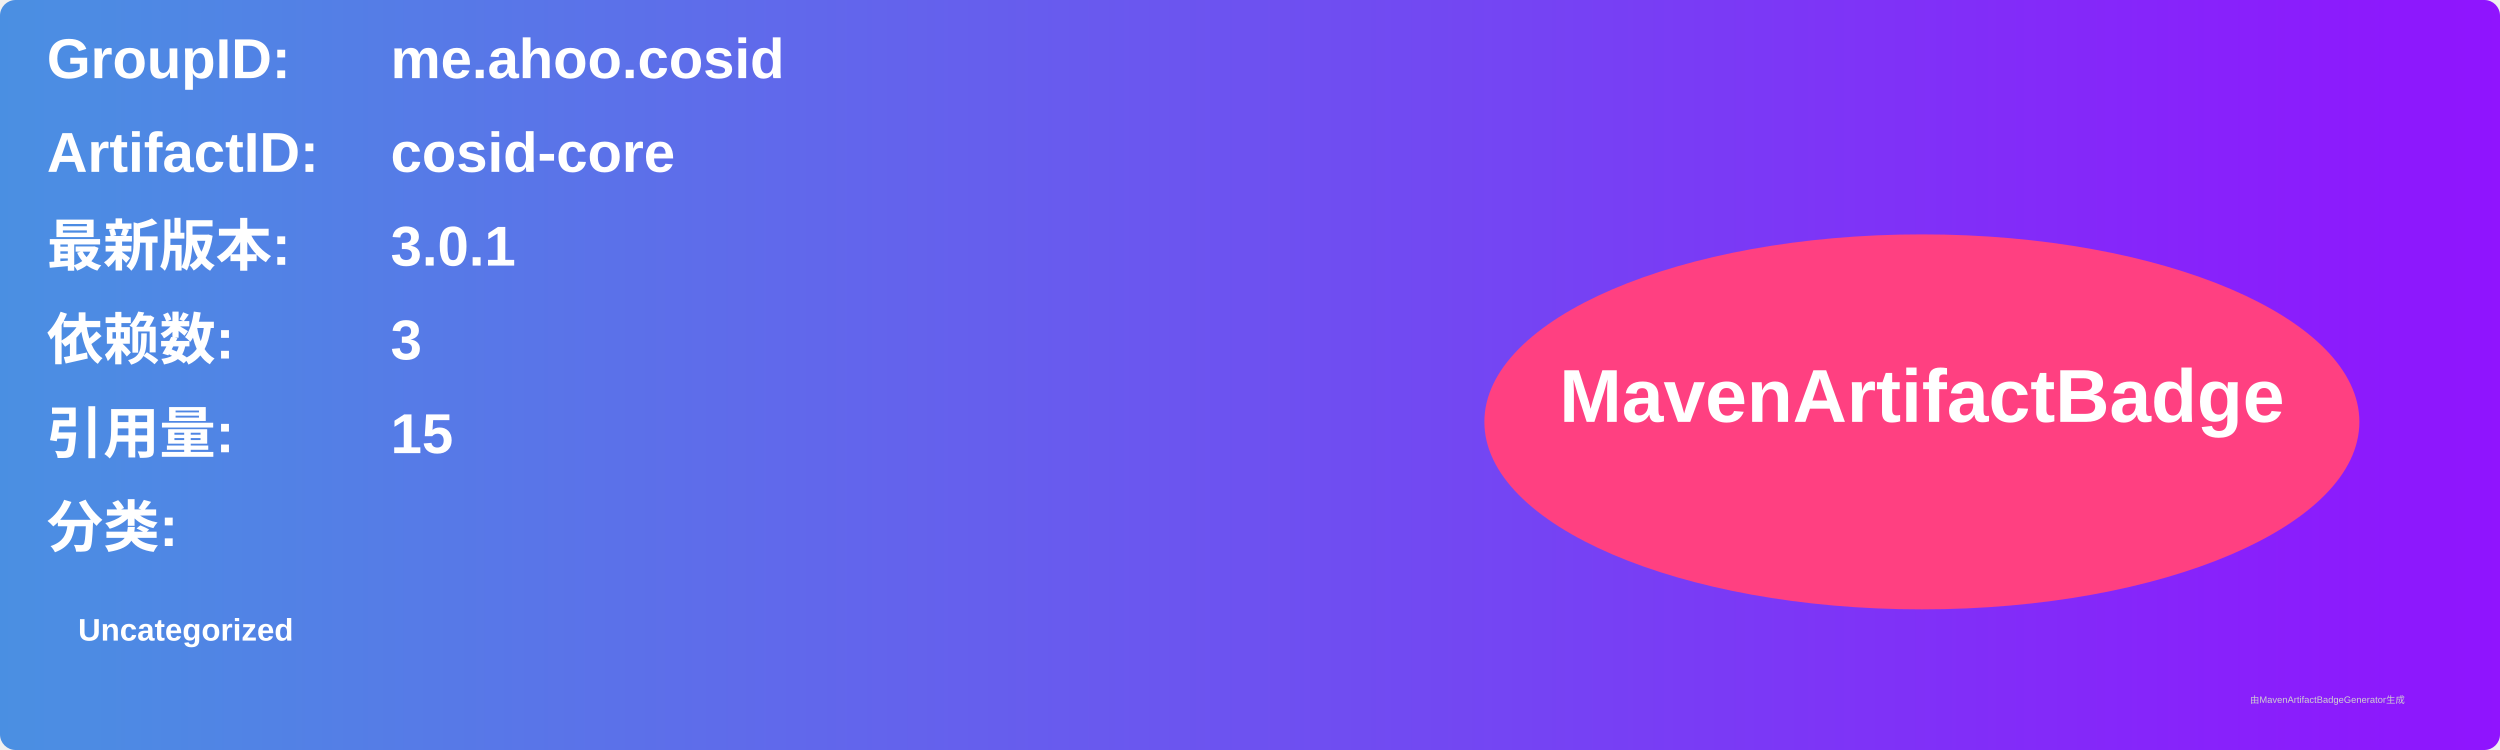
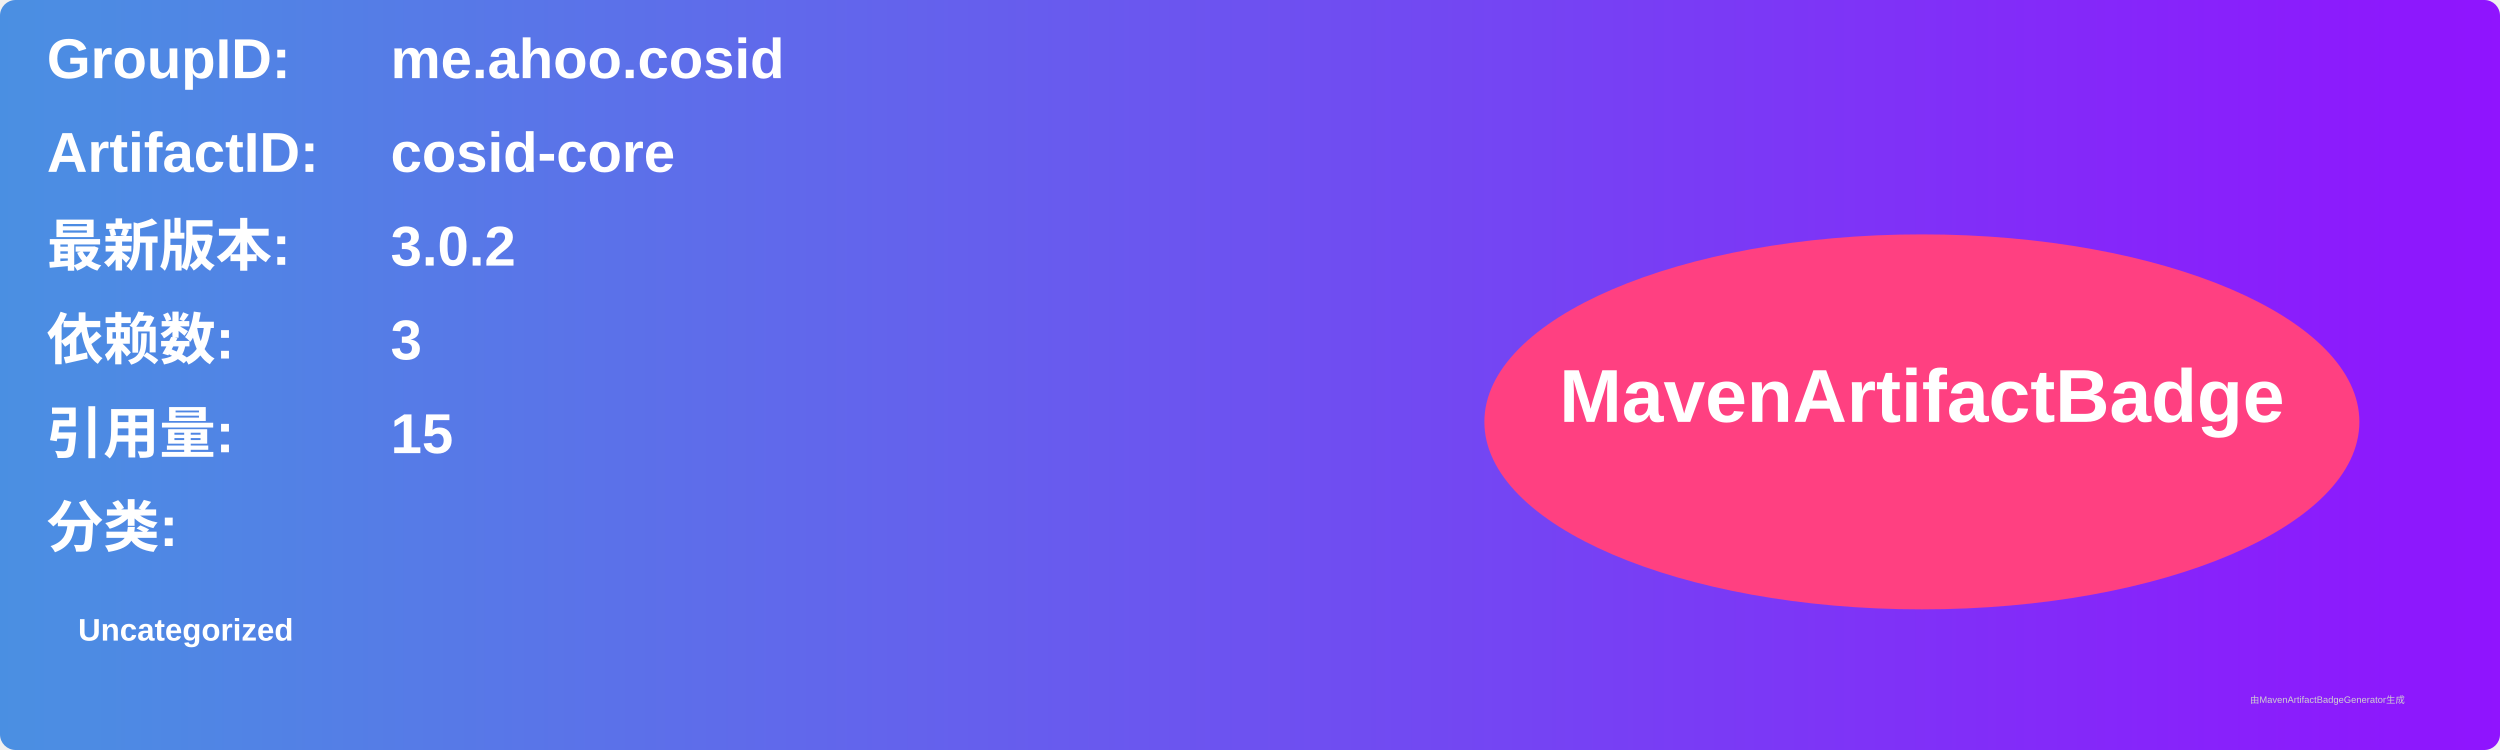
<svg xmlns="http://www.w3.org/2000/svg" width="800" height="240" viewBox="0 0 800 240">
  <linearGradient id="grad" x1="0%" y1="0%" x2="100%" y2="0%">
    <stop offset="0%" stop-color="#4a90e2" />
    <stop offset="100%" stop-color="#9013fe" />
  </linearGradient>
  <rect width="100%" height="100%" rx="5" ry="5" fill="url(#grad)" />
  <g transform="translate(15, 15)">
    <text x="0" y="10" font-family="Arial" font-size="18" fill="white" font-weight="bold" width="260">GroupID:</text>
    <text x="110" y="10" font-family="Arial" font-size="18" fill="white" font-weight="bold" width="460">me.ahoo.cosid</text>
    <text x="0" y="40" font-family="Arial" font-size="18" fill="white" font-weight="bold" width="260">ArtifactID:</text>
    <text x="110" y="40" font-family="Arial" font-size="18" fill="white" font-weight="bold" width="460">cosid-core</text>
    <text x="0" y="70" font-family="Arial" font-size="18" fill="white" font-weight="bold">最新版本:</text>
    <text x="110" y="70" font-family="Arial" font-size="18" fill="white" font-weight="bold">
-       <tspan font-weight="bold">3.0.1</tspan>
+       <tspan font-weight="bold">3.0.2</tspan>
    </text>
    <text x="0" y="100" font-family="Arial" font-size="18" fill="white" font-weight="bold">依赖数: </text>
    <text x="110" y="100" font-family="Arial" font-size="18" fill="white">
      <tspan font-weight="bold">3</tspan>
    </text>
    <text x="0" y="130" font-family="Arial" font-size="18" fill="white" font-weight="bold">引用量: </text>
    <text x="110" y="130" font-family="Arial" font-size="18" fill="white">
      <tspan font-weight="bold">15</tspan>
    </text>
    <text x="0" y="160" font-family="Arial" font-size="18" fill="white" font-weight="bold">分类:</text>
    <text x="10" y="190" font-family="Arial" font-size="10" fill="white">
      <tspan font-weight="bold">Uncategorized</tspan>
    </text>
    <ellipse cx="600" cy="120" rx="140" ry="60" fill="#ff4081" />
    <text x="600" y="120" text-anchor="middle" font-family="Arial" font-size="24" fill="white" font-weight="bold">MavenArtifactBadge</text>
  </g>
  <text x="720" y="225" font-family="Arial" font-size="3" fill="#d0d0d0">由MavenArtifactBadgeGenerator生成</text>
</svg>
